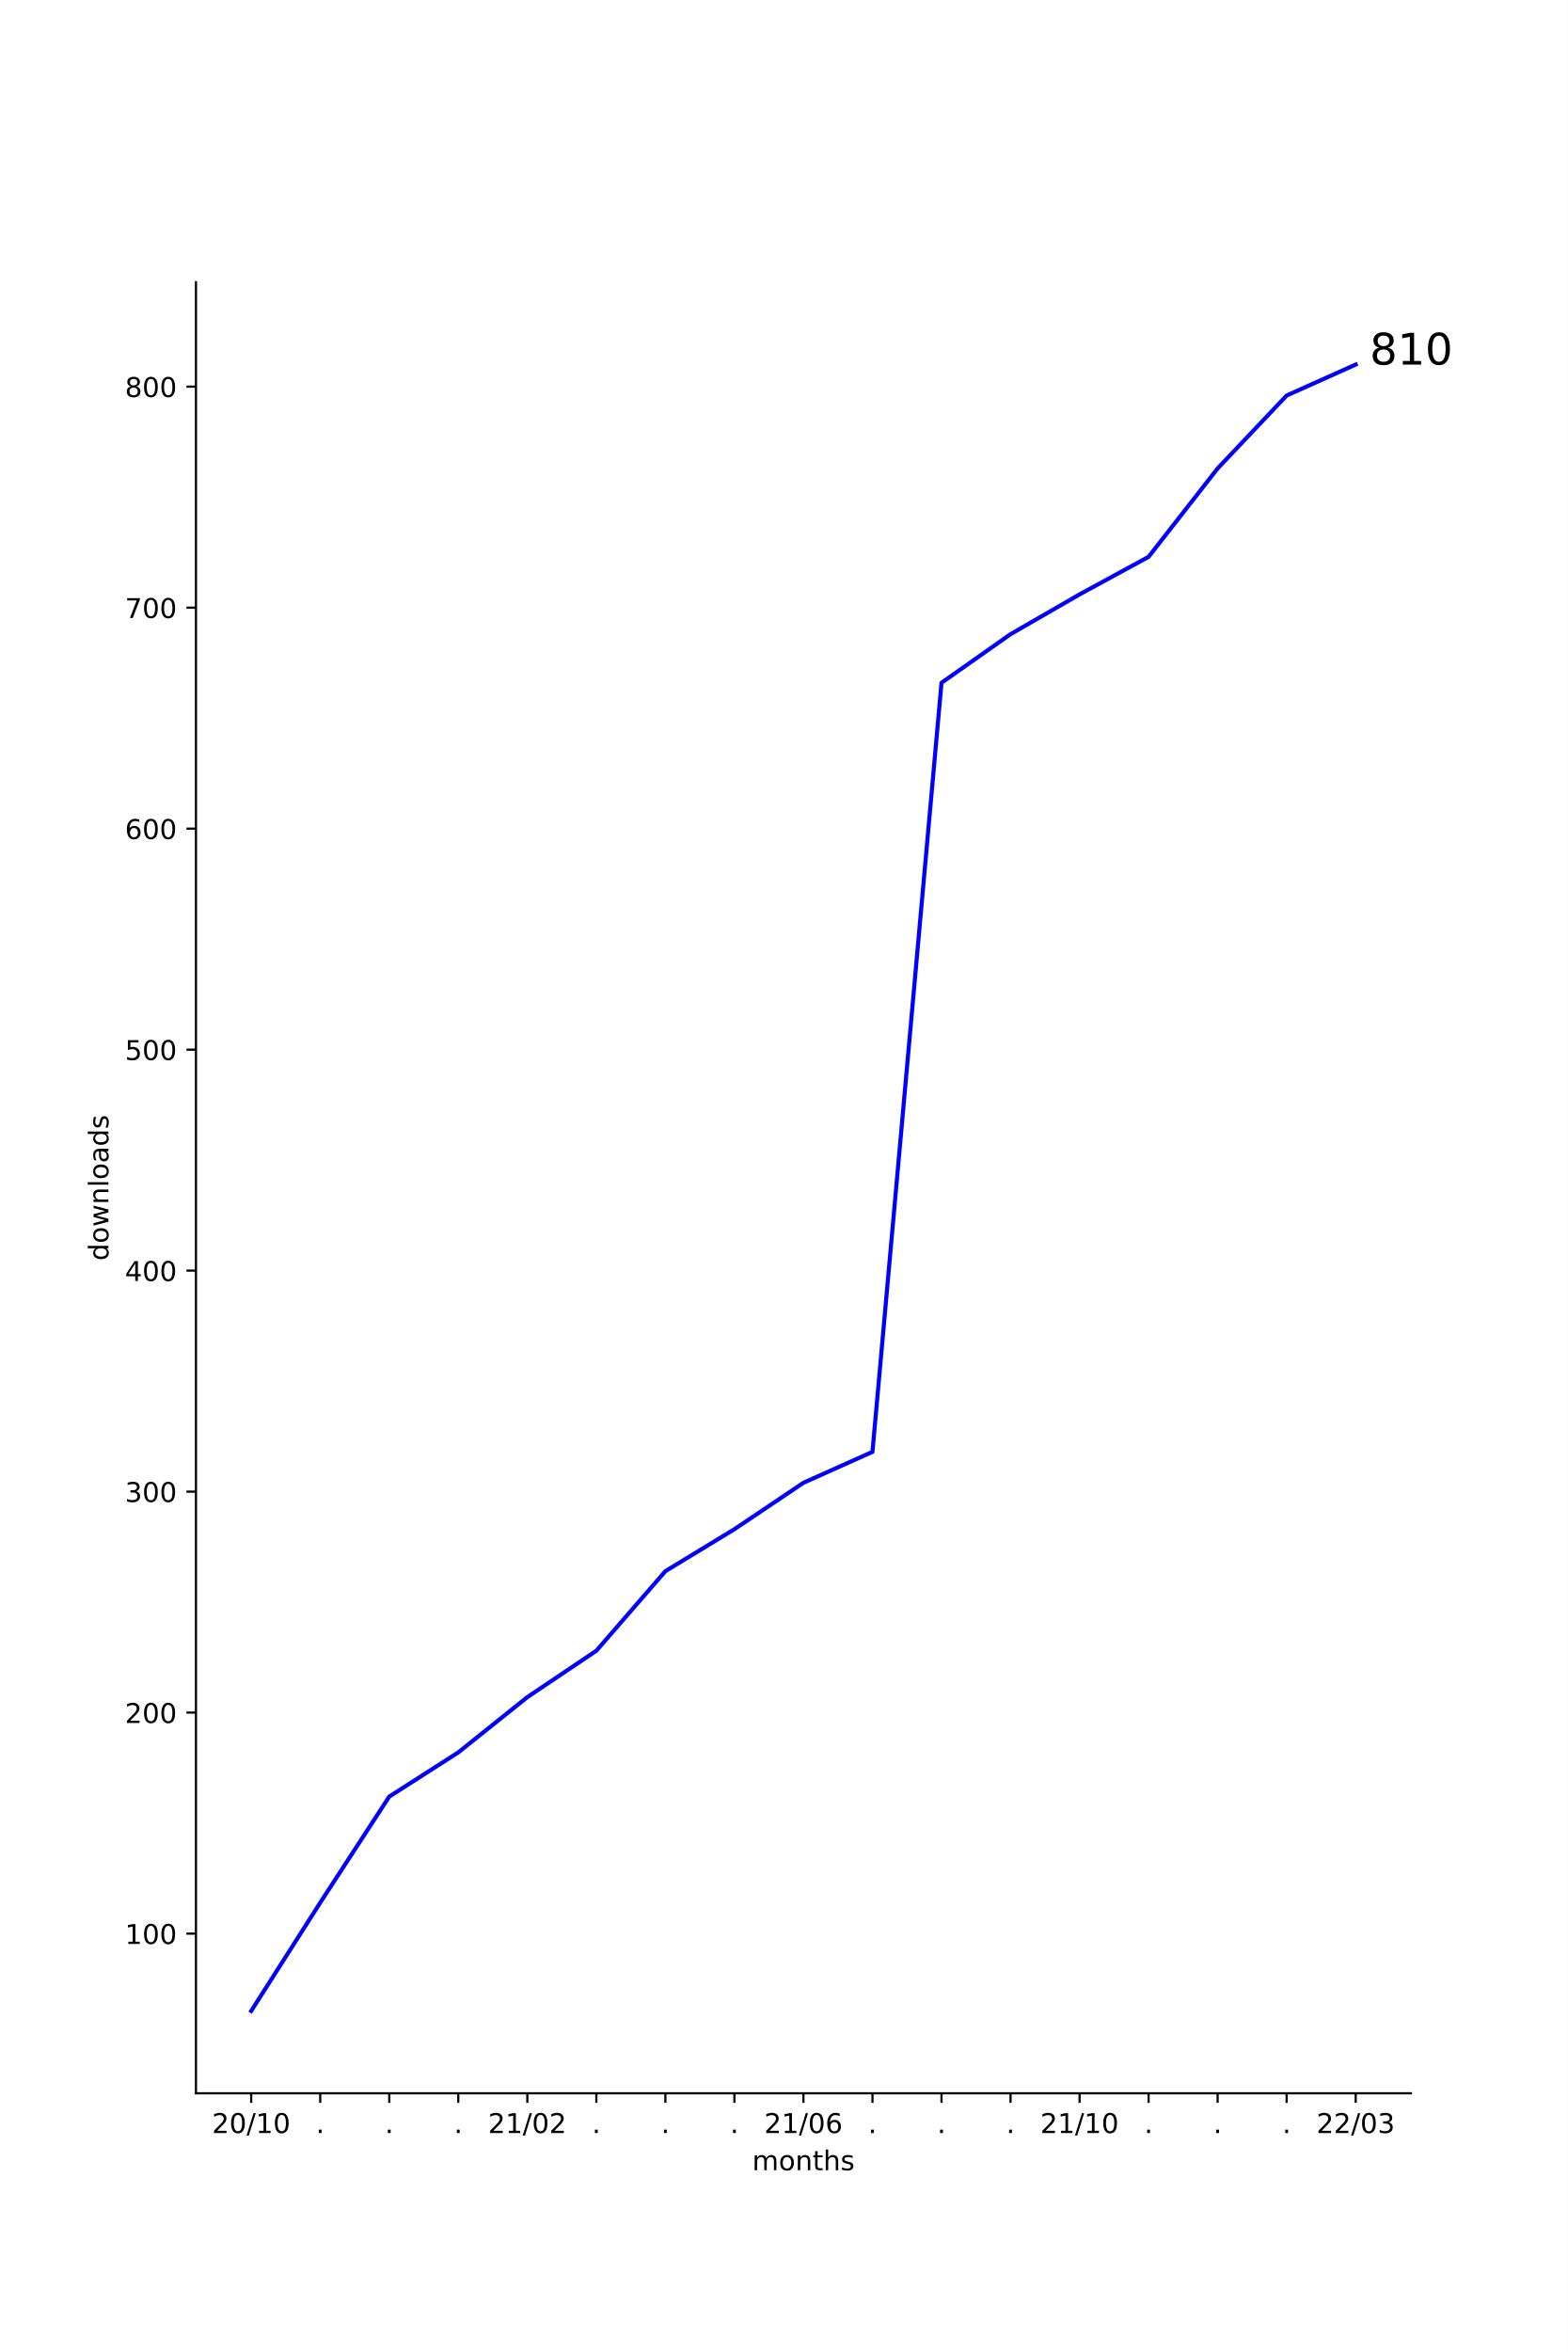
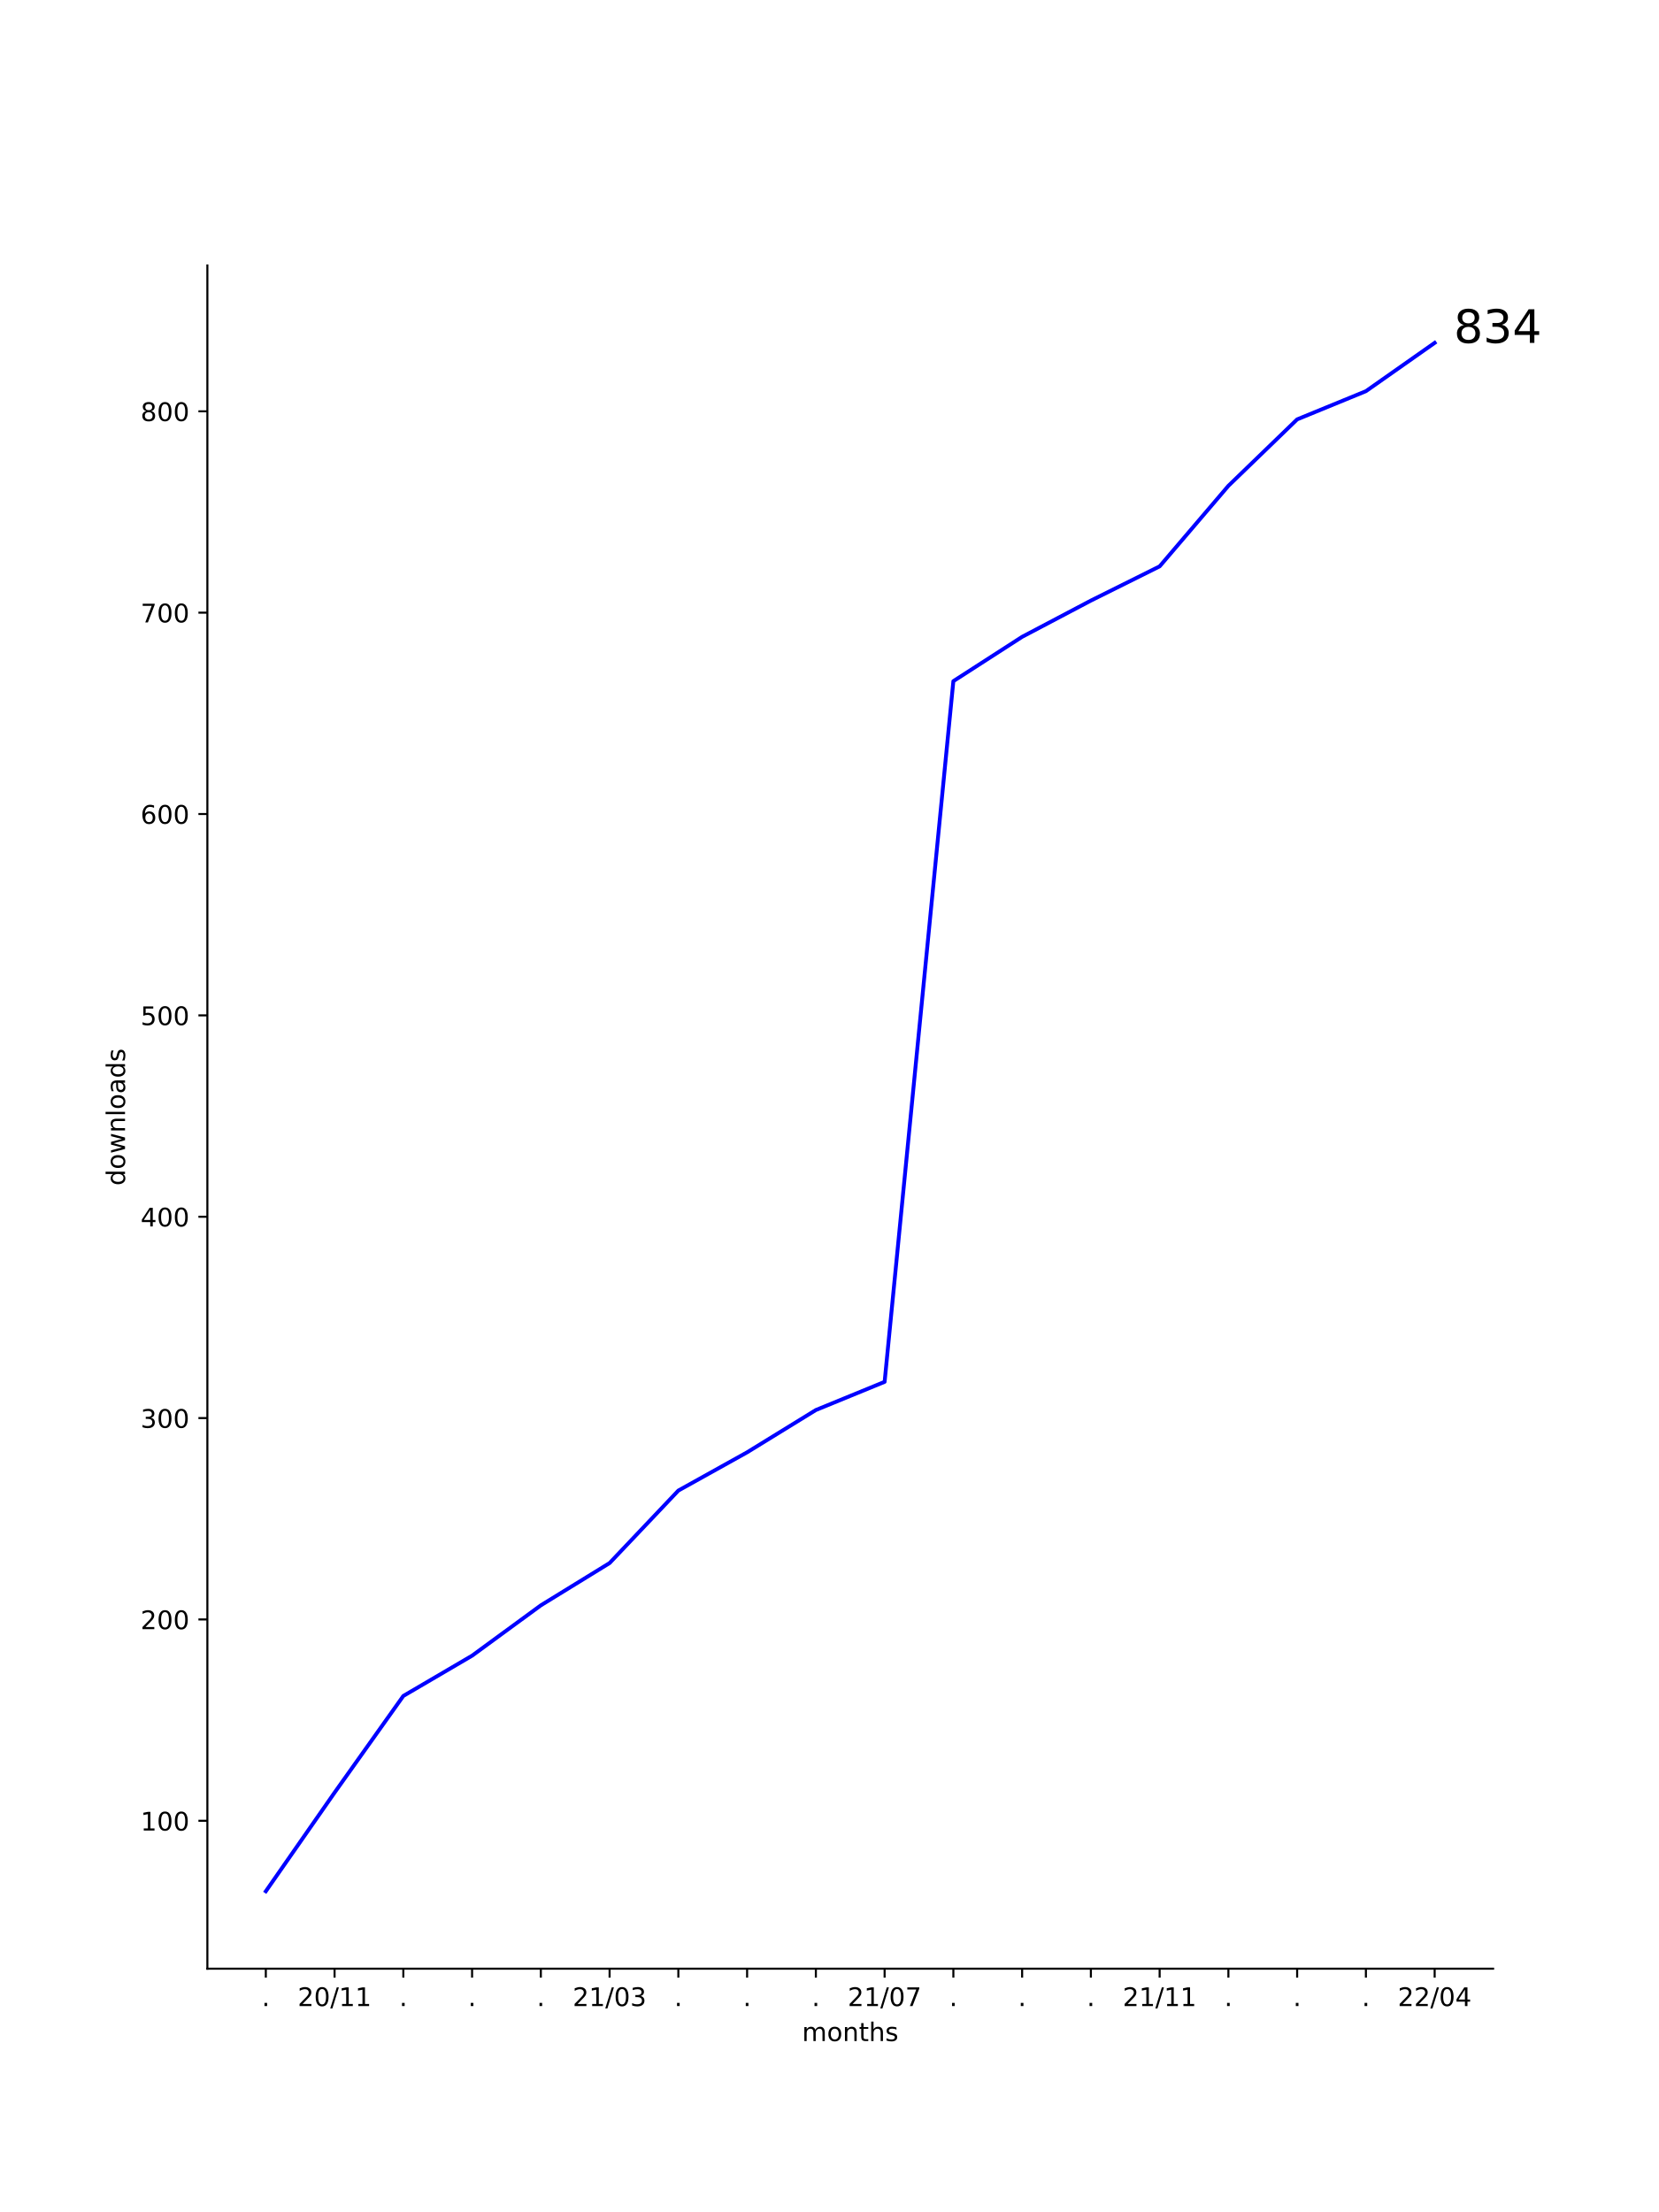
- <svg xmlns="http://www.w3.org/2000/svg" xmlns:xlink="http://www.w3.org/1999/xlink" height="864pt" version="1.1" viewBox="0 0 576 864" width="576pt">
+ <svg xmlns="http://www.w3.org/2000/svg" xmlns:xlink="http://www.w3.org/1999/xlink" height="864pt" version="1.1" viewBox="0 0 648 864" width="648pt">
  <defs>
    <style type="text/css">*{stroke-linecap:butt;stroke-linejoin:round;}</style>
  </defs>
  <g id="figure_1">
    <g id="patch_1">
-       <path d="M 0 864  L 576 864  L 576 0  L 0 0  z " style="fill:#ffffff;" />
+       <path d="M 0 864  L 648 864  L 648 0  L 0 0  z " style="fill:#ffffff;" />
    </g>
    <g id="axes_1">
      <g id="patch_2">
-         <path d="M 72 768.96  L 518.4 768.96  L 518.4 103.68  L 72 103.68  z " style="fill:#ffffff;" />
+         <path d="M 81 768.96  L 583.2 768.96  L 583.2 103.68  L 81 103.68  z " style="fill:#ffffff;" />
      </g>
      <g id="matplotlib.axis_1">
        <g id="xtick_1">
          <g id="line2d_1">
            <defs>
-               <path d="M 0 0  L 0 3.5  " id="m32cc6b96cc" style="stroke:#000000;stroke-width:0.8;" />
+               <path d="M 0 0  L 0 3.5  " id="mb568048c86" style="stroke:#000000;stroke-width:0.8;" />
            </defs>
            <g>
-               <use style="stroke:#000000;stroke-width:0.8;" x="92.291" xlink:href="#m32cc6b96cc" y="768.96" />
+               <use style="stroke:#000000;stroke-width:0.8;" x="103.827" xlink:href="#mb568048c86" y="768.96" />
            </g>
          </g>
          <g id="text_1">
-             <g transform="translate(77.88153 783.5584)scale(0.1 -0.1)">
+             <g transform="translate(102.2382 783.5584)scale(0.1 -0.1)">
+               <defs>
+                 <path d="M 10.688 12.406  L 21 12.406  L 21 0  L 10.688 0  z " id="DejaVuSans-46" />
+               </defs>
+               <use xlink:href="#DejaVuSans-46" />
+             </g>
+           </g>
+         </g>
+         <g id="xtick_2">
+           <g id="line2d_2">
+             <g>
+               <use style="stroke:#000000;stroke-width:0.8;" x="130.683" xlink:href="#mb568048c86" y="768.96" />
+             </g>
+           </g>
+           <g id="text_2">
+             <g transform="translate(116.2735 783.5584)scale(0.1 -0.1)">
              <defs>
                <path d="M 19.188 8.297  L 53.609 8.297  L 53.609 0  L 7.328 0  L 7.328 8.297  Q 12.938 14.109 22.625 23.891  Q 32.328 33.688 34.812 36.531  Q 39.547 41.844 41.422 45.531  Q 43.312 49.219 43.312 52.781  Q 43.312 58.594 39.234 62.25  Q 35.156 65.922 28.609 65.922  Q 23.969 65.922 18.812 64.312  Q 13.672 62.703 7.812 59.422  L 7.812 69.391  Q 13.766 71.781 18.938 73  Q 24.125 74.219 28.422 74.219  Q 39.75 74.219 46.484 68.547  Q 53.219 62.891 53.219 53.422  Q 53.219 48.922 51.531 44.891  Q 49.859 40.875 45.406 35.406  Q 44.188 33.984 37.641 27.219  Q 31.109 20.453 19.188 8.297  z " id="DejaVuSans-50" />
                <path d="M 31.781 66.406  Q 24.172 66.406 20.328 58.906  Q 16.5 51.422 16.5 36.375  Q 16.5 21.391 20.328 13.891  Q 24.172 6.391 31.781 6.391  Q 39.453 6.391 43.281 13.891  Q 47.125 21.391 47.125 36.375  Q 47.125 51.422 43.281 58.906  Q 39.453 66.406 31.781 66.406  z M 31.781 74.219  Q 44.047 74.219 50.516 64.516  Q 56.984 54.828 56.984 36.375  Q 56.984 17.969 50.516 8.266  Q 44.047 -1.422 31.781 -1.422  Q 19.531 -1.422 13.062 8.266  Q 6.594 17.969 6.594 36.375  Q 6.594 54.828 13.062 64.516  Q 19.531 74.219 31.781 74.219  z " id="DejaVuSans-48" />
                <path d="M 25.391 72.906  L 33.688 72.906  L 8.297 -9.281  L 0 -9.281  z " id="DejaVuSans-47" />
                <path d="M 12.406 8.297  L 28.516 8.297  L 28.516 63.922  L 10.984 60.406  L 10.984 69.391  L 28.422 72.906  L 38.281 72.906  L 38.281 8.297  L 54.391 8.297  L 54.391 0  L 12.406 0  z " id="DejaVuSans-49" />
              </defs>
              <use xlink:href="#DejaVuSans-50" />
              <use x="63.623" xlink:href="#DejaVuSans-48" />
              <use x="127.246" xlink:href="#DejaVuSans-47" />
              <use x="160.938" xlink:href="#DejaVuSans-49" />
-               <use x="224.561" xlink:href="#DejaVuSans-48" />
-             </g>
-           </g>
-         </g>
-         <g id="xtick_2">
-           <g id="line2d_2">
-             <g>
-               <use style="stroke:#000000;stroke-width:0.8;" x="117.655" xlink:href="#m32cc6b96cc" y="768.96" />
-             </g>
-           </g>
-           <g id="text_2">
-             <g transform="translate(116.0655 783.5584)scale(0.1 -0.1)">
-               <defs>
-                 <path d="M 10.688 12.406  L 21 12.406  L 21 0  L 10.688 0  z " id="DejaVuSans-46" />
-               </defs>
-               <use xlink:href="#DejaVuSans-46" />
+               <use x="224.561" xlink:href="#DejaVuSans-49" />
            </g>
          </g>
        </g>
        <g id="xtick_3">
          <g id="line2d_3">
            <g>
-               <use style="stroke:#000000;stroke-width:0.8;" x="143.018" xlink:href="#m32cc6b96cc" y="768.96" />
+               <use style="stroke:#000000;stroke-width:0.8;" x="157.539" xlink:href="#mb568048c86" y="768.96" />
            </g>
          </g>
          <g id="text_3">
-             <g transform="translate(141.4291 783.5584)scale(0.1 -0.1)">
+             <g transform="translate(155.9494 783.5584)scale(0.1 -0.1)">
              <use xlink:href="#DejaVuSans-46" />
            </g>
          </g>
        </g>
        <g id="xtick_4">
          <g id="line2d_4">
            <g>
-               <use style="stroke:#000000;stroke-width:0.8;" x="168.382" xlink:href="#m32cc6b96cc" y="768.96" />
+               <use style="stroke:#000000;stroke-width:0.8;" x="184.394" xlink:href="#mb568048c86" y="768.96" />
            </g>
          </g>
          <g id="text_4">
-             <g transform="translate(166.7928 783.5584)scale(0.1 -0.1)">
+             <g transform="translate(182.8051 783.5584)scale(0.1 -0.1)">
              <use xlink:href="#DejaVuSans-46" />
            </g>
          </g>
        </g>
        <g id="xtick_5">
          <g id="line2d_5">
            <g>
-               <use style="stroke:#000000;stroke-width:0.8;" x="193.745" xlink:href="#m32cc6b96cc" y="768.96" />
+               <use style="stroke:#000000;stroke-width:0.8;" x="211.25" xlink:href="#mb568048c86" y="768.96" />
            </g>
          </g>
          <g id="text_5">
-             <g transform="translate(179.3361 783.5584)scale(0.1 -0.1)">
+             <g transform="translate(209.6607 783.5584)scale(0.1 -0.1)">
+               <use xlink:href="#DejaVuSans-46" />
+             </g>
+           </g>
+         </g>
+         <g id="xtick_6">
+           <g id="line2d_6">
+             <g>
+               <use style="stroke:#000000;stroke-width:0.8;" x="238.105" xlink:href="#mb568048c86" y="768.96" />
+             </g>
+           </g>
+           <g id="text_6">
+             <g transform="translate(223.696 783.5584)scale(0.1 -0.1)">
+               <defs>
+                 <path d="M 40.578 39.312  Q 47.656 37.797 51.625 33  Q 55.609 28.219 55.609 21.188  Q 55.609 10.406 48.188 4.484  Q 40.766 -1.422 27.094 -1.422  Q 22.516 -1.422 17.656 -0.516  Q 12.797 0.391 7.625 2.203  L 7.625 11.719  Q 11.719 9.328 16.594 8.109  Q 21.484 6.891 26.812 6.891  Q 36.078 6.891 40.938 10.547  Q 45.797 14.203 45.797 21.188  Q 45.797 27.641 41.281 31.266  Q 36.766 34.906 28.719 34.906  L 20.219 34.906  L 20.219 43.016  L 29.109 43.016  Q 36.375 43.016 40.234 45.922  Q 44.094 48.828 44.094 54.297  Q 44.094 59.906 40.109 62.906  Q 36.141 65.922 28.719 65.922  Q 24.656 65.922 20.016 65.031  Q 15.375 64.156 9.812 62.312  L 9.812 71.094  Q 15.438 72.656 20.344 73.438  Q 25.25 74.219 29.594 74.219  Q 40.828 74.219 47.359 69.109  Q 53.906 64.016 53.906 55.328  Q 53.906 49.266 50.438 45.094  Q 46.969 40.922 40.578 39.312  z " id="DejaVuSans-51" />
+               </defs>
              <use xlink:href="#DejaVuSans-50" />
              <use x="63.623" xlink:href="#DejaVuSans-49" />
              <use x="127.246" xlink:href="#DejaVuSans-47" />
              <use x="160.938" xlink:href="#DejaVuSans-48" />
-               <use x="224.561" xlink:href="#DejaVuSans-50" />
-             </g>
-           </g>
-         </g>
-         <g id="xtick_6">
-           <g id="line2d_6">
-             <g>
-               <use style="stroke:#000000;stroke-width:0.8;" x="219.109" xlink:href="#m32cc6b96cc" y="768.96" />
-             </g>
-           </g>
-           <g id="text_6">
-             <g transform="translate(217.52 783.5584)scale(0.1 -0.1)">
-               <use xlink:href="#DejaVuSans-46" />
+               <use x="224.561" xlink:href="#DejaVuSans-51" />
            </g>
          </g>
        </g>
        <g id="xtick_7">
          <g id="line2d_7">
            <g>
-               <use style="stroke:#000000;stroke-width:0.8;" x="244.473" xlink:href="#m32cc6b96cc" y="768.96" />
+               <use style="stroke:#000000;stroke-width:0.8;" x="264.961" xlink:href="#mb568048c86" y="768.96" />
            </g>
          </g>
          <g id="text_7">
-             <g transform="translate(242.8837 783.5584)scale(0.1 -0.1)">
+             <g transform="translate(263.3719 783.5584)scale(0.1 -0.1)">
              <use xlink:href="#DejaVuSans-46" />
            </g>
          </g>
        </g>
        <g id="xtick_8">
          <g id="line2d_8">
            <g>
-               <use style="stroke:#000000;stroke-width:0.8;" x="269.836" xlink:href="#m32cc6b96cc" y="768.96" />
+               <use style="stroke:#000000;stroke-width:0.8;" x="291.817" xlink:href="#mb568048c86" y="768.96" />
            </g>
          </g>
          <g id="text_8">
-             <g transform="translate(268.2473 783.5584)scale(0.1 -0.1)">
+             <g transform="translate(290.2275 783.5584)scale(0.1 -0.1)">
              <use xlink:href="#DejaVuSans-46" />
            </g>
          </g>
        </g>
        <g id="xtick_9">
          <g id="line2d_9">
            <g>
-               <use style="stroke:#000000;stroke-width:0.8;" x="295.2" xlink:href="#m32cc6b96cc" y="768.96" />
+               <use style="stroke:#000000;stroke-width:0.8;" x="318.672" xlink:href="#mb568048c86" y="768.96" />
            </g>
          </g>
          <g id="text_9">
-             <g transform="translate(280.7906 783.5584)scale(0.1 -0.1)">
-               <defs>
-                 <path d="M 33.016 40.375  Q 26.375 40.375 22.484 35.828  Q 18.609 31.297 18.609 23.391  Q 18.609 15.531 22.484 10.953  Q 26.375 6.391 33.016 6.391  Q 39.656 6.391 43.531 10.953  Q 47.406 15.531 47.406 23.391  Q 47.406 31.297 43.531 35.828  Q 39.656 40.375 33.016 40.375  z M 52.594 71.297  L 52.594 62.312  Q 48.875 64.062 45.094 64.984  Q 41.312 65.922 37.594 65.922  Q 27.828 65.922 22.672 59.328  Q 17.531 52.734 16.797 39.406  Q 19.672 43.656 24.016 45.922  Q 28.375 48.188 33.594 48.188  Q 44.578 48.188 50.953 41.516  Q 57.328 34.859 57.328 23.391  Q 57.328 12.156 50.688 5.359  Q 44.047 -1.422 33.016 -1.422  Q 20.359 -1.422 13.672 8.266  Q 6.984 17.969 6.984 36.375  Q 6.984 53.656 15.188 63.938  Q 23.391 74.219 37.203 74.219  Q 40.922 74.219 44.703 73.484  Q 48.484 72.75 52.594 71.297  z " id="DejaVuSans-54" />
+             <g transform="translate(317.0831 783.5584)scale(0.1 -0.1)">
+               <use xlink:href="#DejaVuSans-46" />
+             </g>
+           </g>
+         </g>
+         <g id="xtick_10">
+           <g id="line2d_10">
+             <g>
+               <use style="stroke:#000000;stroke-width:0.8;" x="345.528" xlink:href="#mb568048c86" y="768.96" />
+             </g>
+           </g>
+           <g id="text_10">
+             <g transform="translate(331.1184 783.5584)scale(0.1 -0.1)">
+               <defs>
+                 <path d="M 8.203 72.906  L 55.078 72.906  L 55.078 68.703  L 28.609 0  L 18.312 0  L 43.219 64.594  L 8.203 64.594  z " id="DejaVuSans-55" />
              </defs>
              <use xlink:href="#DejaVuSans-50" />
              <use x="63.623" xlink:href="#DejaVuSans-49" />
              <use x="127.246" xlink:href="#DejaVuSans-47" />
              <use x="160.938" xlink:href="#DejaVuSans-48" />
-               <use x="224.561" xlink:href="#DejaVuSans-54" />
-             </g>
-           </g>
-         </g>
-         <g id="xtick_10">
-           <g id="line2d_10">
-             <g>
-               <use style="stroke:#000000;stroke-width:0.8;" x="320.564" xlink:href="#m32cc6b96cc" y="768.96" />
-             </g>
-           </g>
-           <g id="text_10">
-             <g transform="translate(318.9746 783.5584)scale(0.1 -0.1)">
-               <use xlink:href="#DejaVuSans-46" />
+               <use x="224.561" xlink:href="#DejaVuSans-55" />
            </g>
          </g>
        </g>
        <g id="xtick_11">
          <g id="line2d_11">
            <g>
-               <use style="stroke:#000000;stroke-width:0.8;" x="345.927" xlink:href="#m32cc6b96cc" y="768.96" />
+               <use style="stroke:#000000;stroke-width:0.8;" x="372.383" xlink:href="#mb568048c86" y="768.96" />
            </g>
          </g>
          <g id="text_11">
-             <g transform="translate(344.3382 783.5584)scale(0.1 -0.1)">
+             <g transform="translate(370.7944 783.5584)scale(0.1 -0.1)">
              <use xlink:href="#DejaVuSans-46" />
            </g>
          </g>
        </g>
        <g id="xtick_12">
          <g id="line2d_12">
            <g>
-               <use style="stroke:#000000;stroke-width:0.8;" x="371.291" xlink:href="#m32cc6b96cc" y="768.96" />
+               <use style="stroke:#000000;stroke-width:0.8;" x="399.239" xlink:href="#mb568048c86" y="768.96" />
            </g>
          </g>
          <g id="text_12">
-             <g transform="translate(369.7018 783.5584)scale(0.1 -0.1)">
+             <g transform="translate(397.65 783.5584)scale(0.1 -0.1)">
              <use xlink:href="#DejaVuSans-46" />
            </g>
          </g>
        </g>
        <g id="xtick_13">
          <g id="line2d_13">
            <g>
-               <use style="stroke:#000000;stroke-width:0.8;" x="396.655" xlink:href="#m32cc6b96cc" y="768.96" />
+               <use style="stroke:#000000;stroke-width:0.8;" x="426.095" xlink:href="#mb568048c86" y="768.96" />
            </g>
          </g>
          <g id="text_13">
-             <g transform="translate(382.2452 783.5584)scale(0.1 -0.1)">
+             <g transform="translate(424.5056 783.5584)scale(0.1 -0.1)">
+               <use xlink:href="#DejaVuSans-46" />
+             </g>
+           </g>
+         </g>
+         <g id="xtick_14">
+           <g id="line2d_14">
+             <g>
+               <use style="stroke:#000000;stroke-width:0.8;" x="452.95" xlink:href="#mb568048c86" y="768.96" />
+             </g>
+           </g>
+           <g id="text_14">
+             <g transform="translate(438.5409 783.5584)scale(0.1 -0.1)">
              <use xlink:href="#DejaVuSans-50" />
              <use x="63.623" xlink:href="#DejaVuSans-49" />
              <use x="127.246" xlink:href="#DejaVuSans-47" />
              <use x="160.938" xlink:href="#DejaVuSans-49" />
-               <use x="224.561" xlink:href="#DejaVuSans-48" />
-             </g>
-           </g>
-         </g>
-         <g id="xtick_14">
-           <g id="line2d_14">
-             <g>
-               <use style="stroke:#000000;stroke-width:0.8;" x="422.018" xlink:href="#m32cc6b96cc" y="768.96" />
-             </g>
-           </g>
-           <g id="text_14">
-             <g transform="translate(420.4291 783.5584)scale(0.1 -0.1)">
-               <use xlink:href="#DejaVuSans-46" />
+               <use x="224.561" xlink:href="#DejaVuSans-49" />
            </g>
          </g>
        </g>
        <g id="xtick_15">
          <g id="line2d_15">
            <g>
-               <use style="stroke:#000000;stroke-width:0.8;" x="447.382" xlink:href="#m32cc6b96cc" y="768.96" />
+               <use style="stroke:#000000;stroke-width:0.8;" x="479.806" xlink:href="#mb568048c86" y="768.96" />
            </g>
          </g>
          <g id="text_15">
-             <g transform="translate(445.7928 783.5584)scale(0.1 -0.1)">
+             <g transform="translate(478.2168 783.5584)scale(0.1 -0.1)">
              <use xlink:href="#DejaVuSans-46" />
            </g>
          </g>
        </g>
        <g id="xtick_16">
          <g id="line2d_16">
            <g>
-               <use style="stroke:#000000;stroke-width:0.8;" x="472.745" xlink:href="#m32cc6b96cc" y="768.96" />
+               <use style="stroke:#000000;stroke-width:0.8;" x="506.661" xlink:href="#mb568048c86" y="768.96" />
            </g>
          </g>
          <g id="text_16">
-             <g transform="translate(471.1564 783.5584)scale(0.1 -0.1)">
+             <g transform="translate(505.0724 783.5584)scale(0.1 -0.1)">
              <use xlink:href="#DejaVuSans-46" />
            </g>
          </g>
        </g>
        <g id="xtick_17">
          <g id="line2d_17">
            <g>
-               <use style="stroke:#000000;stroke-width:0.8;" x="498.109" xlink:href="#m32cc6b96cc" y="768.96" />
+               <use style="stroke:#000000;stroke-width:0.8;" x="533.517" xlink:href="#mb568048c86" y="768.96" />
            </g>
          </g>
          <g id="text_17">
-             <g transform="translate(483.6997 783.5584)scale(0.1 -0.1)">
-               <defs>
-                 <path d="M 40.578 39.312  Q 47.656 37.797 51.625 33  Q 55.609 28.219 55.609 21.188  Q 55.609 10.406 48.188 4.484  Q 40.766 -1.422 27.094 -1.422  Q 22.516 -1.422 17.656 -0.516  Q 12.797 0.391 7.625 2.203  L 7.625 11.719  Q 11.719 9.328 16.594 8.109  Q 21.484 6.891 26.812 6.891  Q 36.078 6.891 40.938 10.547  Q 45.797 14.203 45.797 21.188  Q 45.797 27.641 41.281 31.266  Q 36.766 34.906 28.719 34.906  L 20.219 34.906  L 20.219 43.016  L 29.109 43.016  Q 36.375 43.016 40.234 45.922  Q 44.094 48.828 44.094 54.297  Q 44.094 59.906 40.109 62.906  Q 36.141 65.922 28.719 65.922  Q 24.656 65.922 20.016 65.031  Q 15.375 64.156 9.812 62.312  L 9.812 71.094  Q 15.438 72.656 20.344 73.438  Q 25.25 74.219 29.594 74.219  Q 40.828 74.219 47.359 69.109  Q 53.906 64.016 53.906 55.328  Q 53.906 49.266 50.438 45.094  Q 46.969 40.922 40.578 39.312  z " id="DejaVuSans-51" />
+             <g transform="translate(531.928 783.5584)scale(0.1 -0.1)">
+               <use xlink:href="#DejaVuSans-46" />
+             </g>
+           </g>
+         </g>
+         <g id="xtick_18">
+           <g id="line2d_18">
+             <g>
+               <use style="stroke:#000000;stroke-width:0.8;" x="560.373" xlink:href="#mb568048c86" y="768.96" />
+             </g>
+           </g>
+           <g id="text_18">
+             <g transform="translate(545.9634 783.5584)scale(0.1 -0.1)">
+               <defs>
+                 <path d="M 37.797 64.312  L 12.891 25.391  L 37.797 25.391  z M 35.203 72.906  L 47.609 72.906  L 47.609 25.391  L 58.016 25.391  L 58.016 17.188  L 47.609 17.188  L 47.609 0  L 37.797 0  L 37.797 17.188  L 4.891 17.188  L 4.891 26.703  z " id="DejaVuSans-52" />
              </defs>
              <use xlink:href="#DejaVuSans-50" />
              <use x="63.623" xlink:href="#DejaVuSans-50" />
              <use x="127.246" xlink:href="#DejaVuSans-47" />
              <use x="160.938" xlink:href="#DejaVuSans-48" />
-               <use x="224.561" xlink:href="#DejaVuSans-51" />
-             </g>
-           </g>
-         </g>
-         <g id="text_18">
-           <g transform="translate(276.368 797.2366)scale(0.1 -0.1)">
+               <use x="224.561" xlink:href="#DejaVuSans-52" />
+             </g>
+           </g>
+         </g>
+         <g id="text_19">
+           <g transform="translate(313.268 797.2366)scale(0.1 -0.1)">
            <defs>
              <path d="M 52 44.188  Q 55.375 50.25 60.062 53.125  Q 64.75 56 71.094 56  Q 79.641 56 84.281 50.016  Q 88.922 44.047 88.922 33.016  L 88.922 0  L 79.891 0  L 79.891 32.719  Q 79.891 40.578 77.094 44.375  Q 74.312 48.188 68.609 48.188  Q 61.625 48.188 57.562 43.547  Q 53.516 38.922 53.516 30.906  L 53.516 0  L 44.484 0  L 44.484 32.719  Q 44.484 40.625 41.703 44.406  Q 38.922 48.188 33.109 48.188  Q 26.219 48.188 22.156 43.531  Q 18.109 38.875 18.109 30.906  L 18.109 0  L 9.078 0  L 9.078 54.688  L 18.109 54.688  L 18.109 46.188  Q 21.188 51.219 25.484 53.609  Q 29.781 56 35.688 56  Q 41.656 56 45.828 52.969  Q 50 49.953 52 44.188  z " id="DejaVuSans-109" />
              <path d="M 30.609 48.391  Q 23.391 48.391 19.188 42.75  Q 14.984 37.109 14.984 27.297  Q 14.984 17.484 19.156 11.844  Q 23.344 6.203 30.609 6.203  Q 37.797 6.203 41.984 11.859  Q 46.188 17.531 46.188 27.297  Q 46.188 37.016 41.984 42.703  Q 37.797 48.391 30.609 48.391  z M 30.609 56  Q 42.328 56 49.016 48.375  Q 55.719 40.766 55.719 27.297  Q 55.719 13.875 49.016 6.219  Q 42.328 -1.422 30.609 -1.422  Q 18.844 -1.422 12.172 6.219  Q 5.516 13.875 5.516 27.297  Q 5.516 40.766 12.172 48.375  Q 18.844 56 30.609 56  z " id="DejaVuSans-111" />
              <path d="M 54.891 33.016  L 54.891 0  L 45.906 0  L 45.906 32.719  Q 45.906 40.484 42.875 44.328  Q 39.844 48.188 33.797 48.188  Q 26.516 48.188 22.312 43.547  Q 18.109 38.922 18.109 30.906  L 18.109 0  L 9.078 0  L 9.078 54.688  L 18.109 54.688  L 18.109 46.188  Q 21.344 51.125 25.703 53.562  Q 30.078 56 35.797 56  Q 45.219 56 50.047 50.172  Q 54.891 44.344 54.891 33.016  z " id="DejaVuSans-110" />
              <path d="M 18.312 70.219  L 18.312 54.688  L 36.812 54.688  L 36.812 47.703  L 18.312 47.703  L 18.312 18.016  Q 18.312 11.328 20.141 9.422  Q 21.969 7.516 27.594 7.516  L 36.812 7.516  L 36.812 0  L 27.594 0  Q 17.188 0 13.234 3.875  Q 9.281 7.766 9.281 18.016  L 9.281 47.703  L 2.688 47.703  L 2.688 54.688  L 9.281 54.688  L 9.281 70.219  z " id="DejaVuSans-116" />
              <path d="M 54.891 33.016  L 54.891 0  L 45.906 0  L 45.906 32.719  Q 45.906 40.484 42.875 44.328  Q 39.844 48.188 33.797 48.188  Q 26.516 48.188 22.312 43.547  Q 18.109 38.922 18.109 30.906  L 18.109 0  L 9.078 0  L 9.078 75.984  L 18.109 75.984  L 18.109 46.188  Q 21.344 51.125 25.703 53.562  Q 30.078 56 35.797 56  Q 45.219 56 50.047 50.172  Q 54.891 44.344 54.891 33.016  z " id="DejaVuSans-104" />
              <path d="M 44.281 53.078  L 44.281 44.578  Q 40.484 46.531 36.375 47.5  Q 32.281 48.484 27.875 48.484  Q 21.188 48.484 17.844 46.438  Q 14.5 44.391 14.5 40.281  Q 14.5 37.156 16.891 35.375  Q 19.281 33.594 26.516 31.984  L 29.594 31.297  Q 39.156 29.25 43.188 25.516  Q 47.219 21.781 47.219 15.094  Q 47.219 7.469 41.188 3.016  Q 35.156 -1.422 24.609 -1.422  Q 20.219 -1.422 15.453 -0.562  Q 10.688 0.297 5.422 2  L 5.422 11.281  Q 10.406 8.688 15.234 7.391  Q 20.062 6.109 24.812 6.109  Q 31.156 6.109 34.562 8.281  Q 37.984 10.453 37.984 14.406  Q 37.984 18.062 35.516 20.016  Q 33.062 21.969 24.703 23.781  L 21.578 24.516  Q 13.234 26.266 9.516 29.906  Q 5.812 33.547 5.812 39.891  Q 5.812 47.609 11.281 51.797  Q 16.75 56 26.812 56  Q 31.781 56 36.172 55.266  Q 40.578 54.547 44.281 53.078  z " id="DejaVuSans-115" />
            </defs>
            <use xlink:href="#DejaVuSans-109" />
            <use x="97.412" xlink:href="#DejaVuSans-111" />
            <use x="158.594" xlink:href="#DejaVuSans-110" />
            <use x="221.973" xlink:href="#DejaVuSans-116" />
            <use x="261.182" xlink:href="#DejaVuSans-104" />
            <use x="324.561" xlink:href="#DejaVuSans-115" />
          </g>
        </g>
      </g>
      <g id="matplotlib.axis_2">
        <g id="ytick_1">
-           <g id="line2d_18">
+           <g id="line2d_19">
            <defs>
-               <path d="M 0 0  L -3.5 0  " id="mb98ae3e398" style="stroke:#000000;stroke-width:0.8;" />
+               <path d="M 0 0  L -3.5 0  " id="me729e2b86c" style="stroke:#000000;stroke-width:0.8;" />
            </defs>
            <g>
-               <use style="stroke:#000000;stroke-width:0.8;" x="72" xlink:href="#mb98ae3e398" y="710.307" />
-             </g>
-           </g>
-           <g id="text_19">
-             <g transform="translate(45.9125 714.1058)scale(0.1 -0.1)">
+               <use style="stroke:#000000;stroke-width:0.8;" x="81" xlink:href="#me729e2b86c" y="711.193" />
+             </g>
+           </g>
+           <g id="text_20">
+             <g transform="translate(54.9125 714.9926)scale(0.1 -0.1)">
              <use xlink:href="#DejaVuSans-49" />
              <use x="63.623" xlink:href="#DejaVuSans-48" />
              <use x="127.246" xlink:href="#DejaVuSans-48" />
            </g>
          </g>
        </g>
        <g id="ytick_2">
-           <g id="line2d_19">
-             <g>
-               <use style="stroke:#000000;stroke-width:0.8;" x="72" xlink:href="#mb98ae3e398" y="629.125" />
-             </g>
-           </g>
-           <g id="text_20">
-             <g transform="translate(45.9125 632.9246)scale(0.1 -0.1)">
+           <g id="line2d_20">
+             <g>
+               <use style="stroke:#000000;stroke-width:0.8;" x="81" xlink:href="#me729e2b86c" y="632.546" />
+             </g>
+           </g>
+           <g id="text_21">
+             <g transform="translate(54.9125 636.345)scale(0.1 -0.1)">
              <use xlink:href="#DejaVuSans-50" />
              <use x="63.623" xlink:href="#DejaVuSans-48" />
              <use x="127.246" xlink:href="#DejaVuSans-48" />
            </g>
          </g>
        </g>
        <g id="ytick_3">
-           <g id="line2d_20">
-             <g>
-               <use style="stroke:#000000;stroke-width:0.8;" x="72" xlink:href="#mb98ae3e398" y="547.944" />
-             </g>
-           </g>
-           <g id="text_21">
-             <g transform="translate(45.9125 551.7434)scale(0.1 -0.1)">
+           <g id="line2d_21">
+             <g>
+               <use style="stroke:#000000;stroke-width:0.8;" x="81" xlink:href="#me729e2b86c" y="553.898" />
+             </g>
+           </g>
+           <g id="text_22">
+             <g transform="translate(54.9125 557.6974)scale(0.1 -0.1)">
              <use xlink:href="#DejaVuSans-51" />
              <use x="63.623" xlink:href="#DejaVuSans-48" />
              <use x="127.246" xlink:href="#DejaVuSans-48" />
            </g>
          </g>
        </g>
        <g id="ytick_4">
-           <g id="line2d_21">
-             <g>
-               <use style="stroke:#000000;stroke-width:0.8;" x="72" xlink:href="#mb98ae3e398" y="466.763" />
-             </g>
-           </g>
-           <g id="text_22">
-             <g transform="translate(45.9125 470.5622)scale(0.1 -0.1)">
-               <defs>
-                 <path d="M 37.797 64.312  L 12.891 25.391  L 37.797 25.391  z M 35.203 72.906  L 47.609 72.906  L 47.609 25.391  L 58.016 25.391  L 58.016 17.188  L 47.609 17.188  L 47.609 0  L 37.797 0  L 37.797 17.188  L 4.891 17.188  L 4.891 26.703  z " id="DejaVuSans-52" />
-               </defs>
+           <g id="line2d_22">
+             <g>
+               <use style="stroke:#000000;stroke-width:0.8;" x="81" xlink:href="#me729e2b86c" y="475.251" />
+             </g>
+           </g>
+           <g id="text_23">
+             <g transform="translate(54.9125 479.0498)scale(0.1 -0.1)">
              <use xlink:href="#DejaVuSans-52" />
              <use x="63.623" xlink:href="#DejaVuSans-48" />
              <use x="127.246" xlink:href="#DejaVuSans-48" />
            </g>
          </g>
        </g>
        <g id="ytick_5">
-           <g id="line2d_22">
-             <g>
-               <use style="stroke:#000000;stroke-width:0.8;" x="72" xlink:href="#mb98ae3e398" y="385.582" />
-             </g>
-           </g>
-           <g id="text_23">
-             <g transform="translate(45.9125 389.381)scale(0.1 -0.1)">
+           <g id="line2d_23">
+             <g>
+               <use style="stroke:#000000;stroke-width:0.8;" x="81" xlink:href="#me729e2b86c" y="396.603" />
+             </g>
+           </g>
+           <g id="text_24">
+             <g transform="translate(54.9125 400.4022)scale(0.1 -0.1)">
              <defs>
                <path d="M 10.797 72.906  L 49.516 72.906  L 49.516 64.594  L 19.828 64.594  L 19.828 46.734  Q 21.969 47.469 24.109 47.828  Q 26.266 48.188 28.422 48.188  Q 40.625 48.188 47.75 41.5  Q 54.891 34.812 54.891 23.391  Q 54.891 11.625 47.562 5.094  Q 40.234 -1.422 26.906 -1.422  Q 22.312 -1.422 17.547 -0.641  Q 12.797 0.141 7.719 1.703  L 7.719 11.625  Q 12.109 9.234 16.797 8.062  Q 21.484 6.891 26.703 6.891  Q 35.156 6.891 40.078 11.328  Q 45.016 15.766 45.016 23.391  Q 45.016 31 40.078 35.438  Q 35.156 39.891 26.703 39.891  Q 22.75 39.891 18.812 39.016  Q 14.891 38.141 10.797 36.281  z " id="DejaVuSans-53" />
              </defs>
              <use xlink:href="#DejaVuSans-53" />
              <use x="63.623" xlink:href="#DejaVuSans-48" />
              <use x="127.246" xlink:href="#DejaVuSans-48" />
            </g>
          </g>
        </g>
        <g id="ytick_6">
-           <g id="line2d_23">
-             <g>
-               <use style="stroke:#000000;stroke-width:0.8;" x="72" xlink:href="#mb98ae3e398" y="304.401" />
-             </g>
-           </g>
-           <g id="text_24">
-             <g transform="translate(45.9125 308.1998)scale(0.1 -0.1)">
+           <g id="line2d_24">
+             <g>
+               <use style="stroke:#000000;stroke-width:0.8;" x="81" xlink:href="#me729e2b86c" y="317.955" />
+             </g>
+           </g>
+           <g id="text_25">
+             <g transform="translate(54.9125 321.7546)scale(0.1 -0.1)">
+               <defs>
+                 <path d="M 33.016 40.375  Q 26.375 40.375 22.484 35.828  Q 18.609 31.297 18.609 23.391  Q 18.609 15.531 22.484 10.953  Q 26.375 6.391 33.016 6.391  Q 39.656 6.391 43.531 10.953  Q 47.406 15.531 47.406 23.391  Q 47.406 31.297 43.531 35.828  Q 39.656 40.375 33.016 40.375  z M 52.594 71.297  L 52.594 62.312  Q 48.875 64.062 45.094 64.984  Q 41.312 65.922 37.594 65.922  Q 27.828 65.922 22.672 59.328  Q 17.531 52.734 16.797 39.406  Q 19.672 43.656 24.016 45.922  Q 28.375 48.188 33.594 48.188  Q 44.578 48.188 50.953 41.516  Q 57.328 34.859 57.328 23.391  Q 57.328 12.156 50.688 5.359  Q 44.047 -1.422 33.016 -1.422  Q 20.359 -1.422 13.672 8.266  Q 6.984 17.969 6.984 36.375  Q 6.984 53.656 15.188 63.938  Q 23.391 74.219 37.203 74.219  Q 40.922 74.219 44.703 73.484  Q 48.484 72.75 52.594 71.297  z " id="DejaVuSans-54" />
+               </defs>
              <use xlink:href="#DejaVuSans-54" />
              <use x="63.623" xlink:href="#DejaVuSans-48" />
              <use x="127.246" xlink:href="#DejaVuSans-48" />
            </g>
          </g>
        </g>
        <g id="ytick_7">
-           <g id="line2d_24">
-             <g>
-               <use style="stroke:#000000;stroke-width:0.8;" x="72" xlink:href="#mb98ae3e398" y="223.219" />
-             </g>
-           </g>
-           <g id="text_25">
-             <g transform="translate(45.9125 227.0185)scale(0.1 -0.1)">
-               <defs>
-                 <path d="M 8.203 72.906  L 55.078 72.906  L 55.078 68.703  L 28.609 0  L 18.312 0  L 43.219 64.594  L 8.203 64.594  z " id="DejaVuSans-55" />
-               </defs>
+           <g id="line2d_25">
+             <g>
+               <use style="stroke:#000000;stroke-width:0.8;" x="81" xlink:href="#me729e2b86c" y="239.308" />
+             </g>
+           </g>
+           <g id="text_26">
+             <g transform="translate(54.9125 243.107)scale(0.1 -0.1)">
              <use xlink:href="#DejaVuSans-55" />
              <use x="63.623" xlink:href="#DejaVuSans-48" />
              <use x="127.246" xlink:href="#DejaVuSans-48" />
            </g>
          </g>
        </g>
        <g id="ytick_8">
-           <g id="line2d_25">
-             <g>
-               <use style="stroke:#000000;stroke-width:0.8;" x="72" xlink:href="#mb98ae3e398" y="142.038" />
-             </g>
-           </g>
-           <g id="text_26">
-             <g transform="translate(45.9125 145.8373)scale(0.1 -0.1)">
+           <g id="line2d_26">
+             <g>
+               <use style="stroke:#000000;stroke-width:0.8;" x="81" xlink:href="#me729e2b86c" y="160.66" />
+             </g>
+           </g>
+           <g id="text_27">
+             <g transform="translate(54.9125 164.4594)scale(0.1 -0.1)">
              <defs>
                <path d="M 31.781 34.625  Q 24.75 34.625 20.719 30.859  Q 16.703 27.094 16.703 20.516  Q 16.703 13.922 20.719 10.156  Q 24.75 6.391 31.781 6.391  Q 38.812 6.391 42.859 10.172  Q 46.922 13.969 46.922 20.516  Q 46.922 27.094 42.891 30.859  Q 38.875 34.625 31.781 34.625  z M 21.922 38.812  Q 15.578 40.375 12.031 44.719  Q 8.5 49.078 8.5 55.328  Q 8.5 64.062 14.719 69.141  Q 20.953 74.219 31.781 74.219  Q 42.672 74.219 48.875 69.141  Q 55.078 64.062 55.078 55.328  Q 55.078 49.078 51.531 44.719  Q 48 40.375 41.703 38.812  Q 48.828 37.156 52.797 32.312  Q 56.781 27.484 56.781 20.516  Q 56.781 9.906 50.312 4.234  Q 43.844 -1.422 31.781 -1.422  Q 19.734 -1.422 13.25 4.234  Q 6.781 9.906 6.781 20.516  Q 6.781 27.484 10.781 32.312  Q 14.797 37.156 21.922 38.812  z M 18.312 54.391  Q 18.312 48.734 21.844 45.562  Q 25.391 42.391 31.781 42.391  Q 38.141 42.391 41.719 45.562  Q 45.312 48.734 45.312 54.391  Q 45.312 60.062 41.719 63.234  Q 38.141 66.406 31.781 66.406  Q 25.391 66.406 21.844 63.234  Q 18.312 60.062 18.312 54.391  z " id="DejaVuSans-56" />
              </defs>
              <use xlink:href="#DejaVuSans-56" />
              <use x="63.623" xlink:href="#DejaVuSans-48" />
              <use x="127.246" xlink:href="#DejaVuSans-48" />
            </g>
          </g>
        </g>
-         <g id="text_27">
-           <g transform="translate(39.83281 463.1028)rotate(-90)scale(0.1 -0.1)">
+         <g id="text_28">
+           <g transform="translate(48.83281 463.1028)rotate(-90)scale(0.1 -0.1)">
            <defs>
              <path d="M 45.406 46.391  L 45.406 75.984  L 54.391 75.984  L 54.391 0  L 45.406 0  L 45.406 8.203  Q 42.578 3.328 38.25 0.953  Q 33.938 -1.422 27.875 -1.422  Q 17.969 -1.422 11.734 6.484  Q 5.516 14.406 5.516 27.297  Q 5.516 40.188 11.734 48.094  Q 17.969 56 27.875 56  Q 33.938 56 38.25 53.625  Q 42.578 51.266 45.406 46.391  z M 14.797 27.297  Q 14.797 17.391 18.875 11.75  Q 22.953 6.109 30.078 6.109  Q 37.203 6.109 41.297 11.75  Q 45.406 17.391 45.406 27.297  Q 45.406 37.203 41.297 42.844  Q 37.203 48.484 30.078 48.484  Q 22.953 48.484 18.875 42.844  Q 14.797 37.203 14.797 27.297  z " id="DejaVuSans-100" />
              <path d="M 4.203 54.688  L 13.188 54.688  L 24.422 12.016  L 35.594 54.688  L 46.188 54.688  L 57.422 12.016  L 68.609 54.688  L 77.594 54.688  L 63.281 0  L 52.688 0  L 40.922 44.828  L 29.109 0  L 18.5 0  z " id="DejaVuSans-119" />
              <path d="M 9.422 75.984  L 18.406 75.984  L 18.406 0  L 9.422 0  z " id="DejaVuSans-108" />
              <path d="M 34.281 27.484  Q 23.391 27.484 19.188 25  Q 14.984 22.516 14.984 16.5  Q 14.984 11.719 18.141 8.906  Q 21.297 6.109 26.703 6.109  Q 34.188 6.109 38.703 11.406  Q 43.219 16.703 43.219 25.484  L 43.219 27.484  z M 52.203 31.203  L 52.203 0  L 43.219 0  L 43.219 8.297  Q 40.141 3.328 35.547 0.953  Q 30.953 -1.422 24.312 -1.422  Q 15.922 -1.422 10.953 3.297  Q 6 8.016 6 15.922  Q 6 25.141 12.172 29.828  Q 18.359 34.516 30.609 34.516  L 43.219 34.516  L 43.219 35.406  Q 43.219 41.609 39.141 45  Q 35.062 48.391 27.688 48.391  Q 23 48.391 18.547 47.266  Q 14.109 46.141 10.016 43.891  L 10.016 52.203  Q 14.938 54.109 19.578 55.047  Q 24.219 56 28.609 56  Q 40.484 56 46.344 49.844  Q 52.203 43.703 52.203 31.203  z " id="DejaVuSans-97" />
            </defs>
            <use xlink:href="#DejaVuSans-100" />
            <use x="63.477" xlink:href="#DejaVuSans-111" />
            <use x="124.658" xlink:href="#DejaVuSans-119" />
            <use x="206.445" xlink:href="#DejaVuSans-110" />
            <use x="269.824" xlink:href="#DejaVuSans-108" />
            <use x="297.607" xlink:href="#DejaVuSans-111" />
            <use x="358.789" xlink:href="#DejaVuSans-97" />
            <use x="420.068" xlink:href="#DejaVuSans-100" />
            <use x="483.545" xlink:href="#DejaVuSans-115" />
          </g>
        </g>
      </g>
-       <g id="line2d_26">
-         <path clip-path="url(#p36bf7493b5)" d="M 92.291 738.72  L 117.655 698.941  L 143.018 659.974  L 168.382 643.738  L 193.745 623.443  L 219.109 606.395  L 244.473 577.169  L 269.836 561.745  L 295.2 544.697  L 320.564 533.332  L 345.927 250.821  L 371.291 232.961  L 396.655 218.348  L 422.018 204.548  L 447.382 172.075  L 472.745 145.285  L 498.109 133.92  " style="fill:none;stroke:#0000ff;stroke-linecap:square;stroke-width:1.5;" />
+       <g id="line2d_27">
+         <path clip-path="url(#p11a9fe6119)" d="M 103.827 738.72  L 130.683 700.183  L 157.539 662.432  L 184.394 646.702  L 211.25 627.04  L 238.105 610.524  L 264.961 582.211  L 291.817 567.268  L 318.672 550.752  L 345.528 539.742  L 372.383 266.048  L 399.239 248.745  L 426.095 234.589  L 452.95 221.219  L 479.806 189.76  L 506.661 163.806  L 533.517 152.795  L 560.373 133.92  " style="fill:none;stroke:#0000ff;stroke-linecap:square;stroke-width:1.5;" />
      </g>
      <g id="patch_3">
-         <path d="M 72 768.96  L 72 103.68  " style="fill:none;stroke:#000000;stroke-linecap:square;stroke-linejoin:miter;stroke-width:0.8;" />
+         <path d="M 81 768.96  L 81 103.68  " style="fill:none;stroke:#000000;stroke-linecap:square;stroke-linejoin:miter;stroke-width:0.8;" />
      </g>
      <g id="patch_4">
-         <path d="M 72 768.96  L 518.4 768.96  " style="fill:none;stroke:#000000;stroke-linecap:square;stroke-linejoin:miter;stroke-width:0.8;" />
-       </g>
-       <g id="text_28">
-         <g transform="translate(472.7455 133.92)scale(0.16 -0.16)">
+         <path d="M 81 768.96  L 583.2 768.96  " style="fill:none;stroke:#000000;stroke-linecap:square;stroke-linejoin:miter;stroke-width:0.8;" />
+       </g>
+       <g id="text_29">
+         <g transform="translate(533.5171 133.92)scale(0.18 -0.18)">
          <defs>
            <path id="DejaVuSans-32" />
          </defs>
          <use xlink:href="#DejaVuSans-32" />
          <use x="31.787" xlink:href="#DejaVuSans-32" />
          <use x="63.574" xlink:href="#DejaVuSans-32" />
          <use x="95.361" xlink:href="#DejaVuSans-32" />
          <use x="127.148" xlink:href="#DejaVuSans-32" />
          <use x="158.936" xlink:href="#DejaVuSans-32" />
          <use x="190.723" xlink:href="#DejaVuSans-56" />
-           <use x="254.346" xlink:href="#DejaVuSans-49" />
-           <use x="317.969" xlink:href="#DejaVuSans-48" />
+           <use x="254.346" xlink:href="#DejaVuSans-51" />
+           <use x="317.969" xlink:href="#DejaVuSans-52" />
        </g>
      </g>
    </g>
  </g>
  <defs>
-     <clipPath id="p36bf7493b5">
-       <rect height="665.28" width="446.4" x="72" y="103.68" />
+     <clipPath id="p11a9fe6119">
+       <rect height="665.28" width="502.2" x="81" y="103.68" />
    </clipPath>
  </defs>
</svg>
